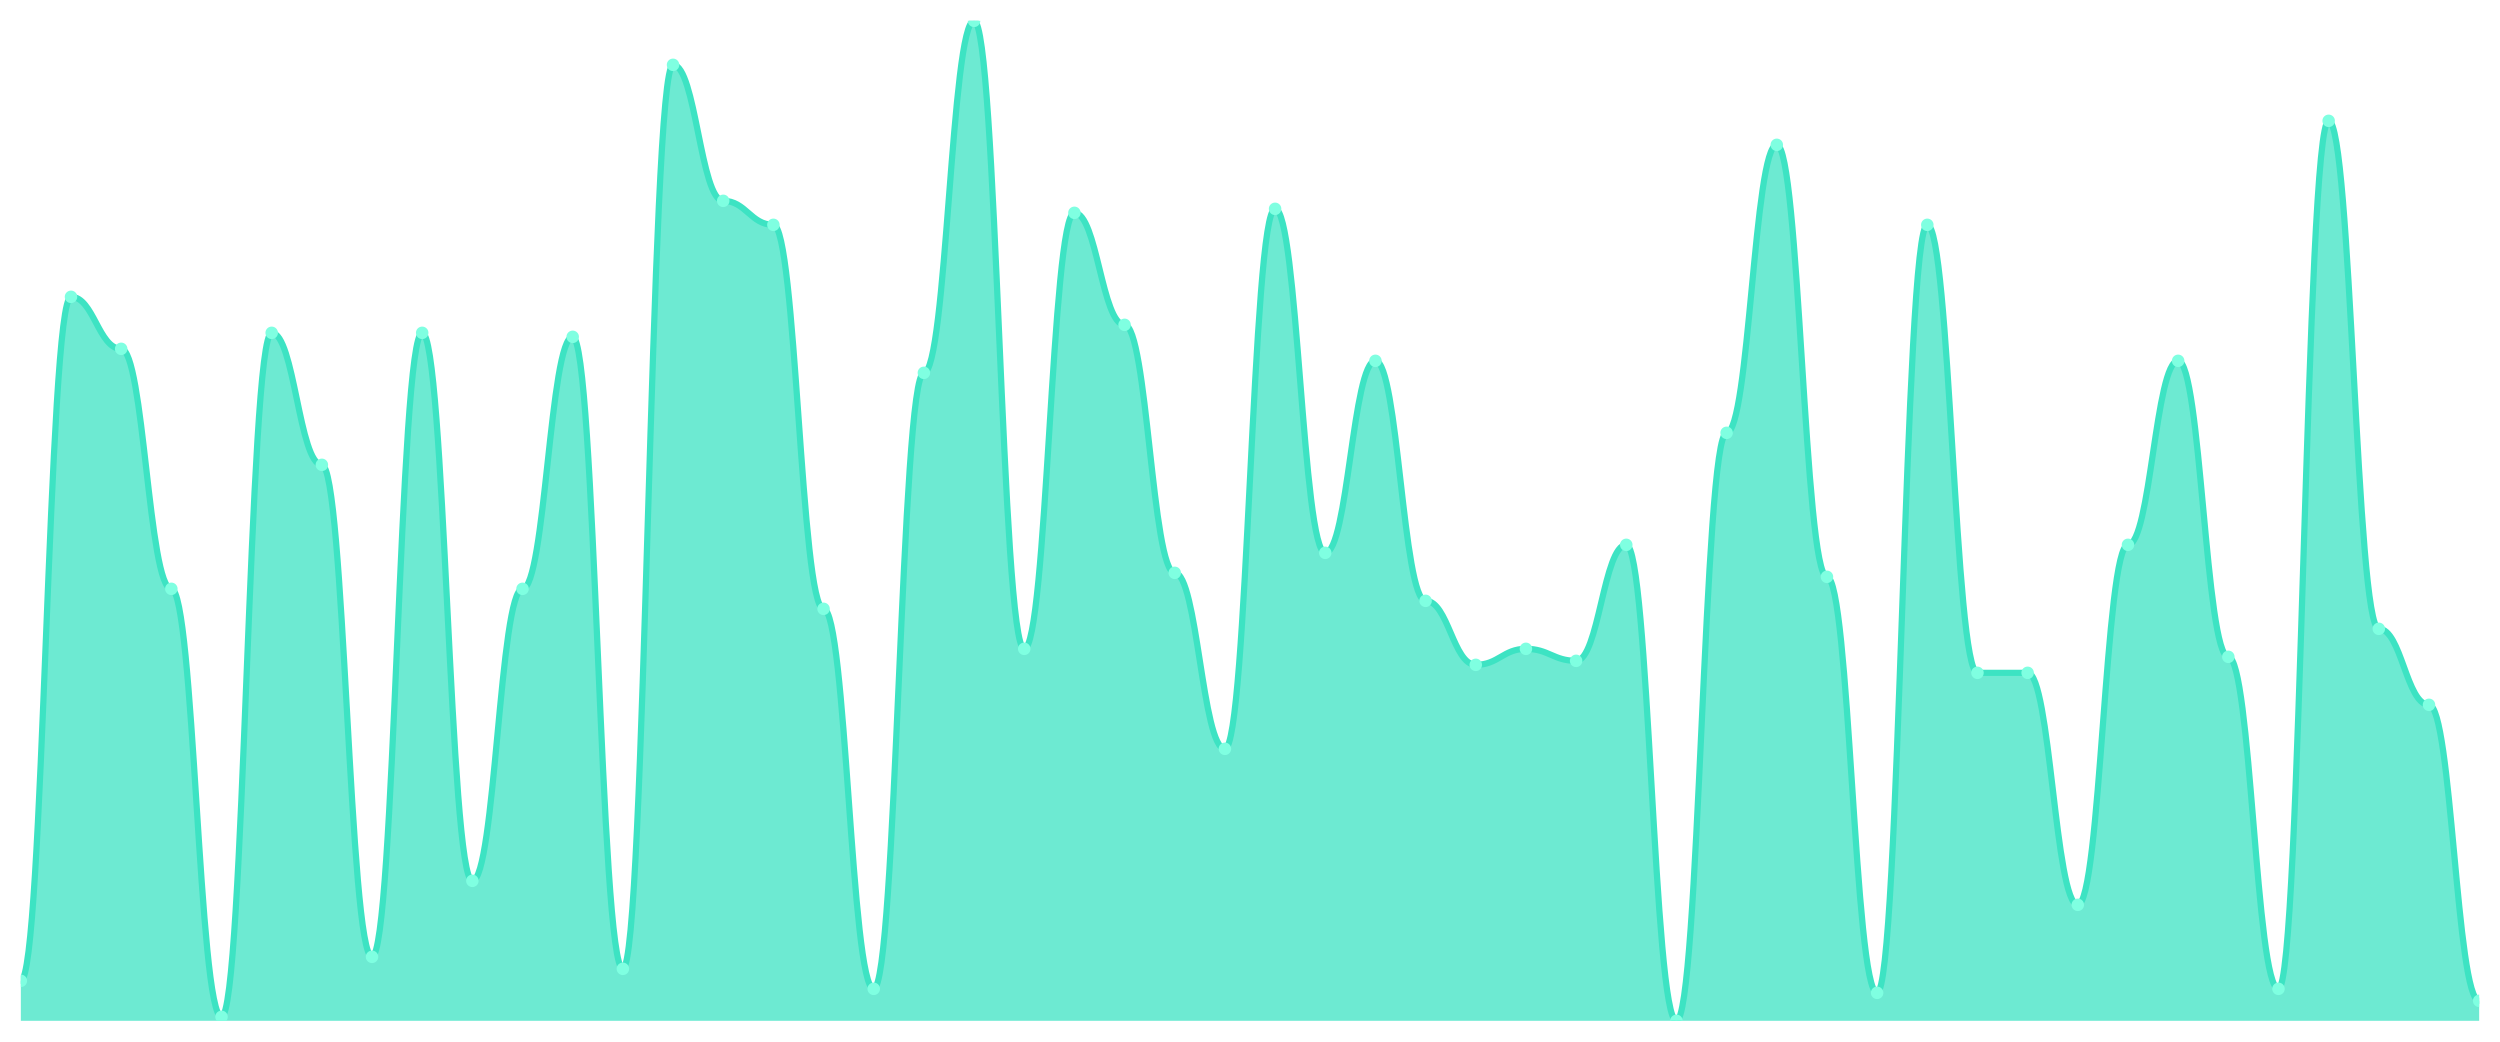
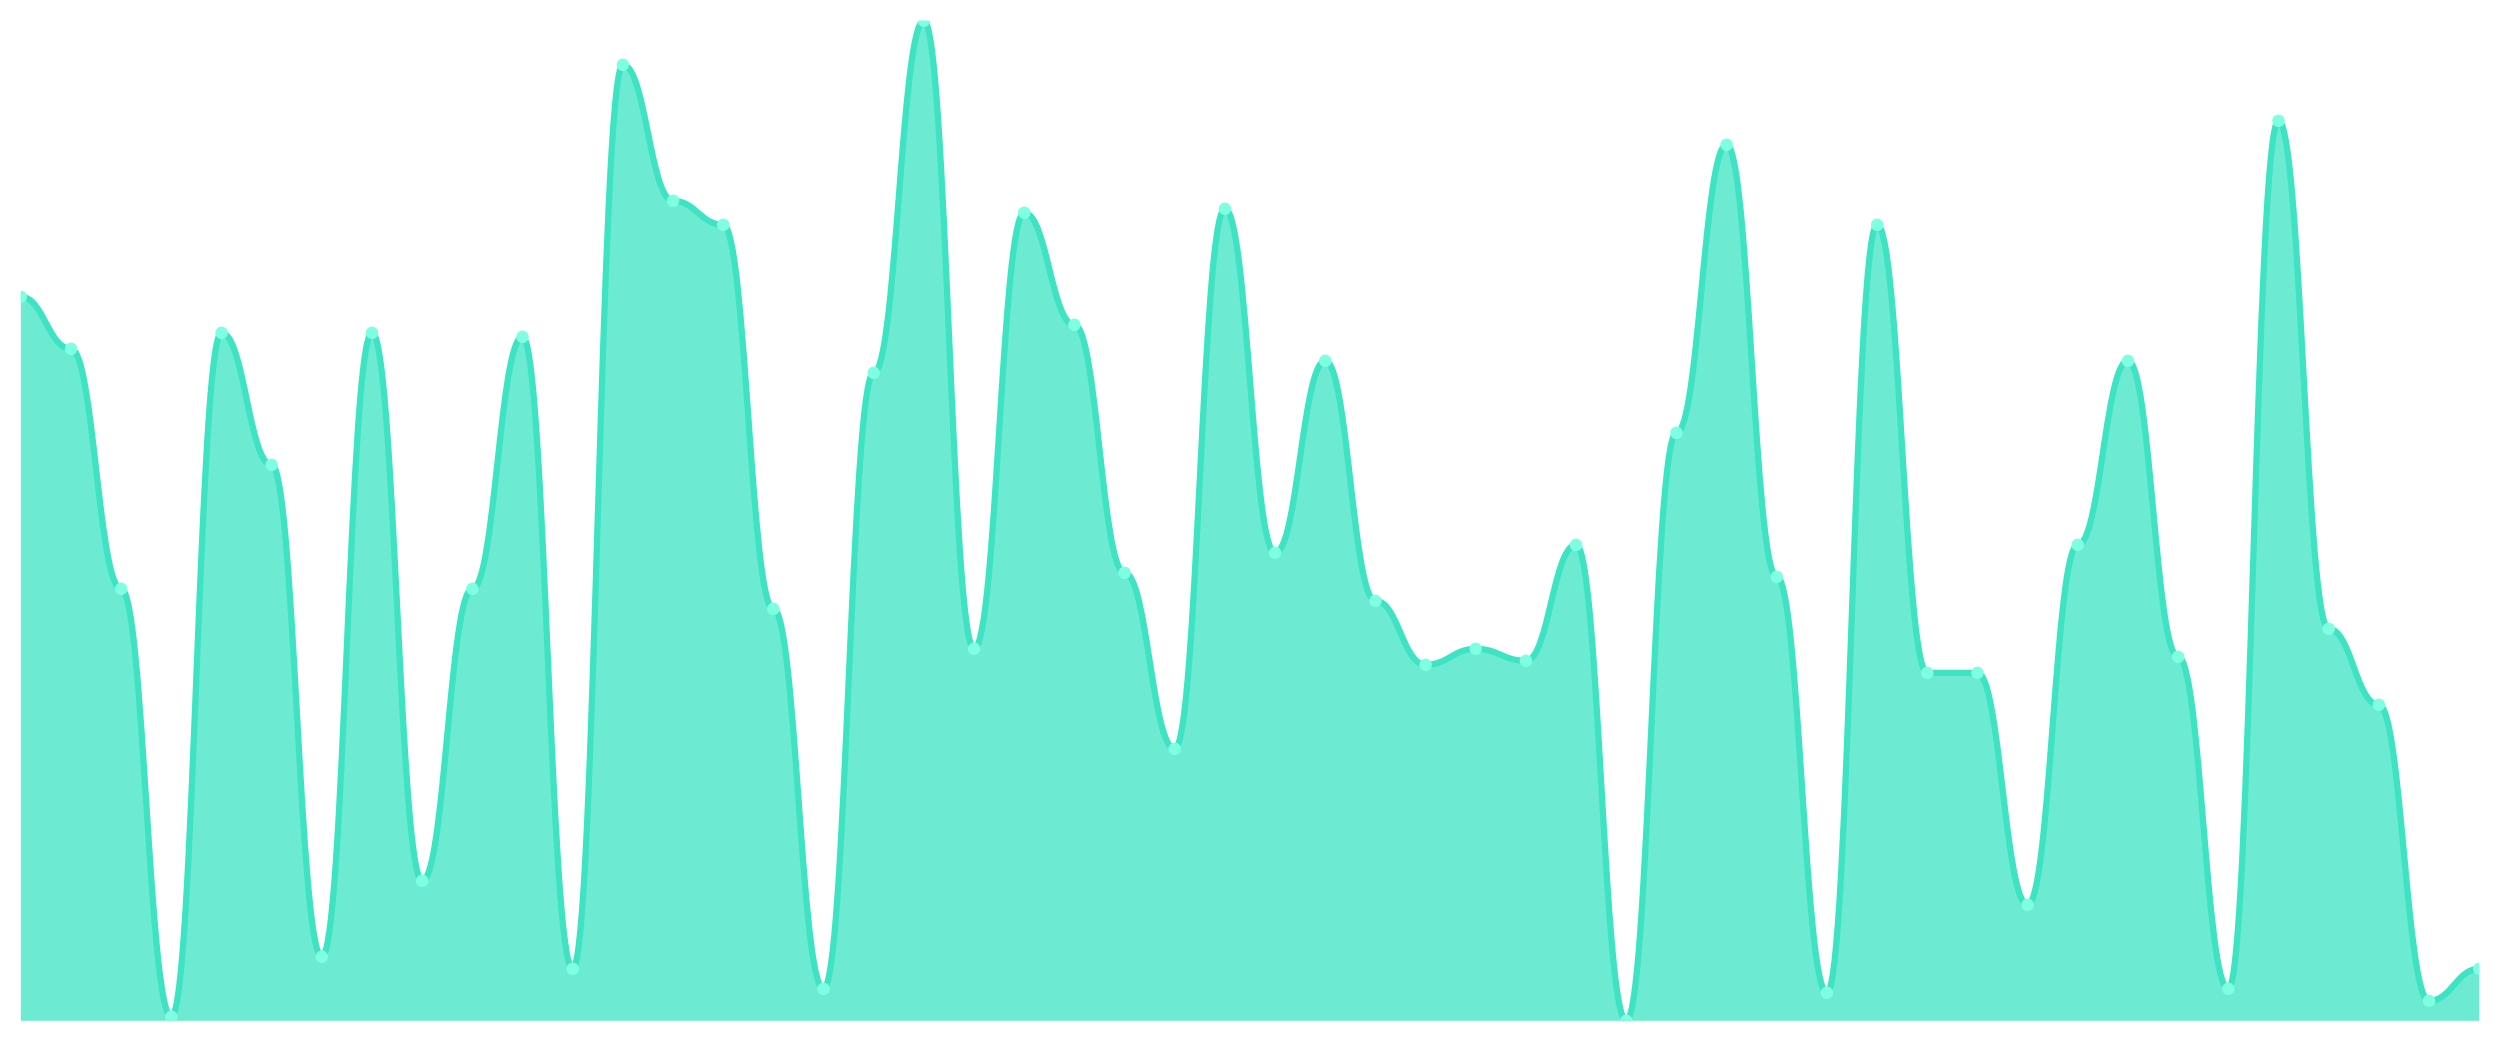
<svg xmlns="http://www.w3.org/2000/svg" viewBox="0 0 1200 500" width="1200" height="500">
  <defs>
    <clipPath id="c">
      <rect x="10" y="10" width="1180" height="480" />
    </clipPath>
  </defs>
  <rect width="1200" height="500" fill="none" />
  <g clip-path="url(#c)">
-     <path d="M 10,490 L 10,470.8 C 20.837,470.8 23.245,142.48 34.082,142.48 C 44.918,142.48 47.327,167.44 58.163,167.44 C 69,167.44 71.408,282.64 82.245,282.64 C 93.082,282.64 95.49,488.08 106.327,488.08 C 117.163,488.08 119.571,159.76 130.408,159.76 C 141.245,159.76 143.653,223.12 154.49,223.12 C 165.327,223.12 167.735,459.28 178.571,459.28 C 189.408,459.28 191.816,159.76 202.653,159.76 C 213.49,159.76 215.898,422.8 226.735,422.8 C 237.571,422.8 239.98,282.64 250.816,282.64 C 261.653,282.64 264.061,161.68 274.898,161.68 C 285.735,161.68 288.143,465.04 298.98,465.04 C 309.816,465.04 312.224,31.12 323.061,31.12 C 333.898,31.12 336.306,96.4 347.143,96.4 C 357.98,96.4 360.388,107.92 371.224,107.92 C 382.061,107.92 384.469,292.24 395.306,292.24 C 406.143,292.24 408.551,474.64 419.388,474.64 C 430.224,474.64 432.633,178.96 443.469,178.96 C 454.306,178.96 456.714,10 467.551,10 C 478.388,10 480.796,311.44 491.633,311.44 C 502.469,311.44 504.878,102.16 515.714,102.16 C 526.551,102.16 528.959,155.92 539.796,155.92 C 550.633,155.92 553.041,274.96 563.878,274.96 C 574.714,274.96 577.122,359.44 587.959,359.44 C 598.796,359.44 601.204,100.24 612.041,100.24 C 622.878,100.24 625.286,265.36 636.122,265.36 C 646.959,265.36 649.367,173.2 660.204,173.2 C 671.041,173.2 673.449,288.4 684.286,288.4 C 695.122,288.4 697.531,319.12 708.367,319.12 C 719.204,319.12 721.612,311.44 732.449,311.44 C 743.286,311.44 745.694,317.2 756.531,317.2 C 767.367,317.2 769.776,261.52 780.612,261.52 C 791.449,261.52 793.857,490 804.694,490 C 815.531,490 817.939,207.76 828.776,207.76 C 839.612,207.76 842.02,69.52 852.857,69.52 C 863.694,69.52 866.102,276.88 876.939,276.88 C 887.776,276.88 890.184,476.56 901.02,476.56 C 911.857,476.56 914.265,107.92 925.102,107.92 C 935.939,107.92 938.347,322.96 949.184,322.96 C 960.02,322.96 962.429,322.96 973.265,322.96 C 984.102,322.96 986.51,434.32 997.347,434.32 C 1008.184,434.32 1010.592,261.52 1021.429,261.52 C 1032.265,261.52 1034.673,173.2 1045.51,173.2 C 1056.347,173.2 1058.755,315.28 1069.592,315.28 C 1080.429,315.28 1082.837,474.64 1093.673,474.64 C 1104.51,474.64 1106.918,58 1117.755,58 C 1128.592,58 1131,301.84 1141.837,301.84 C 1152.673,301.84 1155.082,338.32 1165.918,338.32 C 1176.755,338.32 1179.163,480.4 1190,480.4 L 1190,490 Z" fill="rgba(61,227,195,0.75)" />
-     <path d="M 10,470.8 C 20.837,470.8 23.245,142.48 34.082,142.48 C 44.918,142.48 47.327,167.44 58.163,167.44 C 69,167.44 71.408,282.64 82.245,282.64 C 93.082,282.64 95.49,488.08 106.327,488.08 C 117.163,488.08 119.571,159.76 130.408,159.76 C 141.245,159.76 143.653,223.12 154.49,223.12 C 165.327,223.12 167.735,459.28 178.571,459.28 C 189.408,459.28 191.816,159.76 202.653,159.76 C 213.49,159.76 215.898,422.8 226.735,422.8 C 237.571,422.8 239.98,282.64 250.816,282.64 C 261.653,282.64 264.061,161.68 274.898,161.68 C 285.735,161.68 288.143,465.04 298.98,465.04 C 309.816,465.04 312.224,31.12 323.061,31.12 C 333.898,31.12 336.306,96.4 347.143,96.4 C 357.98,96.4 360.388,107.92 371.224,107.92 C 382.061,107.92 384.469,292.24 395.306,292.24 C 406.143,292.24 408.551,474.64 419.388,474.64 C 430.224,474.64 432.633,178.96 443.469,178.96 C 454.306,178.96 456.714,10 467.551,10 C 478.388,10 480.796,311.44 491.633,311.44 C 502.469,311.44 504.878,102.16 515.714,102.16 C 526.551,102.16 528.959,155.92 539.796,155.92 C 550.633,155.92 553.041,274.96 563.878,274.96 C 574.714,274.96 577.122,359.44 587.959,359.44 C 598.796,359.44 601.204,100.24 612.041,100.24 C 622.878,100.24 625.286,265.36 636.122,265.36 C 646.959,265.36 649.367,173.2 660.204,173.2 C 671.041,173.2 673.449,288.4 684.286,288.4 C 695.122,288.4 697.531,319.12 708.367,319.12 C 719.204,319.12 721.612,311.44 732.449,311.44 C 743.286,311.44 745.694,317.2 756.531,317.2 C 767.367,317.2 769.776,261.52 780.612,261.52 C 791.449,261.52 793.857,490 804.694,490 C 815.531,490 817.939,207.76 828.776,207.76 C 839.612,207.76 842.02,69.52 852.857,69.52 C 863.694,69.52 866.102,276.88 876.939,276.88 C 887.776,276.88 890.184,476.56 901.02,476.56 C 911.857,476.56 914.265,107.92 925.102,107.92 C 935.939,107.92 938.347,322.96 949.184,322.96 C 960.02,322.96 962.429,322.96 973.265,322.96 C 984.102,322.96 986.51,434.32 997.347,434.32 C 1008.184,434.32 1010.592,261.52 1021.429,261.52 C 1032.265,261.52 1034.673,173.2 1045.51,173.2 C 1056.347,173.2 1058.755,315.28 1069.592,315.28 C 1080.429,315.28 1082.837,474.64 1093.673,474.64 C 1104.51,474.64 1106.918,58 1117.755,58 C 1128.592,58 1131,301.84 1141.837,301.84 C 1152.673,301.84 1155.082,338.32 1165.918,338.32 C 1176.755,338.32 1179.163,480.4 1190,480.4" fill="none" stroke="#3de3c3" stroke-width="3" stroke-linecap="round" stroke-linejoin="round" />
-     <circle cx="10" cy="470.8" r="3" fill="#7fffe1" />
-     <circle cx="34.082" cy="142.48" r="3" fill="#7fffe1" />
-     <circle cx="58.163" cy="167.44" r="3" fill="#7fffe1" />
-     <circle cx="82.245" cy="282.64" r="3" fill="#7fffe1" />
-     <circle cx="106.327" cy="488.08" r="3" fill="#7fffe1" />
-     <circle cx="130.408" cy="159.76" r="3" fill="#7fffe1" />
-     <circle cx="154.49" cy="223.12" r="3" fill="#7fffe1" />
-     <circle cx="178.571" cy="459.28" r="3" fill="#7fffe1" />
-     <circle cx="202.653" cy="159.76" r="3" fill="#7fffe1" />
-     <circle cx="226.735" cy="422.8" r="3" fill="#7fffe1" />
-     <circle cx="250.816" cy="282.64" r="3" fill="#7fffe1" />
-     <circle cx="274.898" cy="161.68" r="3" fill="#7fffe1" />
-     <circle cx="298.98" cy="465.04" r="3" fill="#7fffe1" />
-     <circle cx="323.061" cy="31.12" r="3" fill="#7fffe1" />
-     <circle cx="347.143" cy="96.4" r="3" fill="#7fffe1" />
-     <circle cx="371.224" cy="107.92" r="3" fill="#7fffe1" />
-     <circle cx="395.306" cy="292.24" r="3" fill="#7fffe1" />
-     <circle cx="419.388" cy="474.64" r="3" fill="#7fffe1" />
-     <circle cx="443.469" cy="178.96" r="3" fill="#7fffe1" />
-     <circle cx="467.551" cy="10" r="3" fill="#7fffe1" />
-     <circle cx="491.633" cy="311.44" r="3" fill="#7fffe1" />
-     <circle cx="515.714" cy="102.16" r="3" fill="#7fffe1" />
-     <circle cx="539.796" cy="155.92" r="3" fill="#7fffe1" />
-     <circle cx="563.878" cy="274.96" r="3" fill="#7fffe1" />
-     <circle cx="587.959" cy="359.44" r="3" fill="#7fffe1" />
-     <circle cx="612.041" cy="100.24" r="3" fill="#7fffe1" />
-     <circle cx="636.122" cy="265.36" r="3" fill="#7fffe1" />
-     <circle cx="660.204" cy="173.2" r="3" fill="#7fffe1" />
-     <circle cx="684.286" cy="288.4" r="3" fill="#7fffe1" />
-     <circle cx="708.367" cy="319.12" r="3" fill="#7fffe1" />
-     <circle cx="732.449" cy="311.44" r="3" fill="#7fffe1" />
-     <circle cx="756.531" cy="317.2" r="3" fill="#7fffe1" />
-     <circle cx="780.612" cy="261.52" r="3" fill="#7fffe1" />
-     <circle cx="804.694" cy="490" r="3" fill="#7fffe1" />
-     <circle cx="828.776" cy="207.76" r="3" fill="#7fffe1" />
-     <circle cx="852.857" cy="69.52" r="3" fill="#7fffe1" />
-     <circle cx="876.939" cy="276.88" r="3" fill="#7fffe1" />
-     <circle cx="901.02" cy="476.56" r="3" fill="#7fffe1" />
-     <circle cx="925.102" cy="107.92" r="3" fill="#7fffe1" />
+     <path d="M 10,490 L 10,142.48 C 20.837,142.48 23.245,167.44 34.082,167.44 C 44.918,167.44 47.327,282.64 58.163,282.64 C 69,282.64 71.408,488.08 82.245,488.08 C 93.082,488.08 95.49,159.76 106.327,159.76 C 117.163,159.76 119.571,223.12 130.408,223.12 C 141.245,223.12 143.653,459.28 154.49,459.28 C 165.327,459.28 167.735,159.76 178.571,159.76 C 189.408,159.76 191.816,422.8 202.653,422.8 C 213.49,422.8 215.898,282.64 226.735,282.64 C 237.571,282.64 239.98,161.68 250.816,161.68 C 261.653,161.68 264.061,465.04 274.898,465.04 C 285.735,465.04 288.143,31.12 298.98,31.12 C 309.816,31.12 312.224,96.4 323.061,96.4 C 333.898,96.4 336.306,107.92 347.143,107.92 C 357.98,107.92 360.388,292.24 371.224,292.24 C 382.061,292.24 384.469,474.64 395.306,474.64 C 406.143,474.64 408.551,178.96 419.388,178.96 C 430.224,178.96 432.633,10 443.469,10 C 454.306,10 456.714,311.44 467.551,311.44 C 478.388,311.44 480.796,102.16 491.633,102.16 C 502.469,102.16 504.878,155.92 515.714,155.92 C 526.551,155.92 528.959,274.96 539.796,274.96 C 550.633,274.96 553.041,359.44 563.878,359.44 C 574.714,359.44 577.122,100.24 587.959,100.24 C 598.796,100.24 601.204,265.36 612.041,265.36 C 622.878,265.36 625.286,173.2 636.122,173.2 C 646.959,173.2 649.367,288.4 660.204,288.4 C 671.041,288.4 673.449,319.12 684.286,319.12 C 695.122,319.12 697.531,311.44 708.367,311.44 C 719.204,311.44 721.612,317.2 732.449,317.2 C 743.286,317.2 745.694,261.52 756.531,261.52 C 767.367,261.52 769.776,490 780.612,490 C 791.449,490 793.857,207.76 804.694,207.76 C 815.531,207.76 817.939,69.52 828.776,69.52 C 839.612,69.52 842.02,276.88 852.857,276.88 C 863.694,276.88 866.102,476.56 876.939,476.56 C 887.776,476.56 890.184,107.92 901.02,107.92 C 911.857,107.92 914.265,322.96 925.102,322.96 C 935.939,322.96 938.347,322.96 949.184,322.96 C 960.02,322.96 962.429,434.32 973.265,434.32 C 984.102,434.32 986.51,261.52 997.347,261.52 C 1008.184,261.52 1010.592,173.2 1021.429,173.2 C 1032.265,173.2 1034.673,315.28 1045.51,315.28 C 1056.347,315.28 1058.755,474.64 1069.592,474.64 C 1080.429,474.64 1082.837,58 1093.673,58 C 1104.51,58 1106.918,301.84 1117.755,301.84 C 1128.592,301.84 1131,338.32 1141.837,338.32 C 1152.673,338.32 1155.082,480.4 1165.918,480.4 C 1176.755,480.4 1179.163,465.04 1190,465.04 L 1190,490 Z" fill="rgba(61,227,195,0.75)" />
+     <path d="M 10,142.48 C 20.837,142.48 23.245,167.44 34.082,167.44 C 44.918,167.44 47.327,282.64 58.163,282.64 C 69,282.64 71.408,488.08 82.245,488.08 C 93.082,488.08 95.49,159.76 106.327,159.76 C 117.163,159.76 119.571,223.12 130.408,223.12 C 141.245,223.12 143.653,459.28 154.49,459.28 C 165.327,459.28 167.735,159.76 178.571,159.76 C 189.408,159.76 191.816,422.8 202.653,422.8 C 213.49,422.8 215.898,282.64 226.735,282.64 C 237.571,282.64 239.98,161.68 250.816,161.68 C 261.653,161.68 264.061,465.04 274.898,465.04 C 285.735,465.04 288.143,31.12 298.98,31.12 C 309.816,31.12 312.224,96.4 323.061,96.4 C 333.898,96.4 336.306,107.92 347.143,107.92 C 357.98,107.92 360.388,292.24 371.224,292.24 C 382.061,292.24 384.469,474.64 395.306,474.64 C 406.143,474.64 408.551,178.96 419.388,178.96 C 430.224,178.96 432.633,10 443.469,10 C 454.306,10 456.714,311.44 467.551,311.44 C 478.388,311.44 480.796,102.16 491.633,102.16 C 502.469,102.16 504.878,155.92 515.714,155.92 C 526.551,155.92 528.959,274.96 539.796,274.96 C 550.633,274.96 553.041,359.44 563.878,359.44 C 574.714,359.44 577.122,100.24 587.959,100.24 C 598.796,100.24 601.204,265.36 612.041,265.36 C 622.878,265.36 625.286,173.2 636.122,173.2 C 646.959,173.2 649.367,288.4 660.204,288.4 C 671.041,288.4 673.449,319.12 684.286,319.12 C 695.122,319.12 697.531,311.44 708.367,311.44 C 719.204,311.44 721.612,317.2 732.449,317.2 C 743.286,317.2 745.694,261.52 756.531,261.52 C 767.367,261.52 769.776,490 780.612,490 C 791.449,490 793.857,207.76 804.694,207.76 C 815.531,207.76 817.939,69.52 828.776,69.52 C 839.612,69.52 842.02,276.88 852.857,276.88 C 863.694,276.88 866.102,476.56 876.939,476.56 C 887.776,476.56 890.184,107.92 901.02,107.92 C 911.857,107.92 914.265,322.96 925.102,322.96 C 935.939,322.96 938.347,322.96 949.184,322.96 C 960.02,322.96 962.429,434.32 973.265,434.32 C 984.102,434.32 986.51,261.52 997.347,261.52 C 1008.184,261.52 1010.592,173.2 1021.429,173.2 C 1032.265,173.2 1034.673,315.28 1045.51,315.28 C 1056.347,315.28 1058.755,474.64 1069.592,474.64 C 1080.429,474.64 1082.837,58 1093.673,58 C 1104.51,58 1106.918,301.84 1117.755,301.84 C 1128.592,301.84 1131,338.32 1141.837,338.32 C 1152.673,338.32 1155.082,480.4 1165.918,480.4 C 1176.755,480.4 1179.163,465.04 1190,465.04" fill="none" stroke="#3de3c3" stroke-width="3" stroke-linecap="round" stroke-linejoin="round" />
+     <circle cx="10" cy="142.48" r="3" fill="#7fffe1" />
+     <circle cx="34.082" cy="167.44" r="3" fill="#7fffe1" />
+     <circle cx="58.163" cy="282.64" r="3" fill="#7fffe1" />
+     <circle cx="82.245" cy="488.08" r="3" fill="#7fffe1" />
+     <circle cx="106.327" cy="159.76" r="3" fill="#7fffe1" />
+     <circle cx="130.408" cy="223.12" r="3" fill="#7fffe1" />
+     <circle cx="154.49" cy="459.28" r="3" fill="#7fffe1" />
+     <circle cx="178.571" cy="159.76" r="3" fill="#7fffe1" />
+     <circle cx="202.653" cy="422.8" r="3" fill="#7fffe1" />
+     <circle cx="226.735" cy="282.64" r="3" fill="#7fffe1" />
+     <circle cx="250.816" cy="161.68" r="3" fill="#7fffe1" />
+     <circle cx="274.898" cy="465.04" r="3" fill="#7fffe1" />
+     <circle cx="298.98" cy="31.12" r="3" fill="#7fffe1" />
+     <circle cx="323.061" cy="96.4" r="3" fill="#7fffe1" />
+     <circle cx="347.143" cy="107.92" r="3" fill="#7fffe1" />
+     <circle cx="371.224" cy="292.24" r="3" fill="#7fffe1" />
+     <circle cx="395.306" cy="474.64" r="3" fill="#7fffe1" />
+     <circle cx="419.388" cy="178.96" r="3" fill="#7fffe1" />
+     <circle cx="443.469" cy="10" r="3" fill="#7fffe1" />
+     <circle cx="467.551" cy="311.44" r="3" fill="#7fffe1" />
+     <circle cx="491.633" cy="102.16" r="3" fill="#7fffe1" />
+     <circle cx="515.714" cy="155.92" r="3" fill="#7fffe1" />
+     <circle cx="539.796" cy="274.96" r="3" fill="#7fffe1" />
+     <circle cx="563.878" cy="359.44" r="3" fill="#7fffe1" />
+     <circle cx="587.959" cy="100.24" r="3" fill="#7fffe1" />
+     <circle cx="612.041" cy="265.36" r="3" fill="#7fffe1" />
+     <circle cx="636.122" cy="173.2" r="3" fill="#7fffe1" />
+     <circle cx="660.204" cy="288.4" r="3" fill="#7fffe1" />
+     <circle cx="684.286" cy="319.12" r="3" fill="#7fffe1" />
+     <circle cx="708.367" cy="311.44" r="3" fill="#7fffe1" />
+     <circle cx="732.449" cy="317.2" r="3" fill="#7fffe1" />
+     <circle cx="756.531" cy="261.52" r="3" fill="#7fffe1" />
+     <circle cx="780.612" cy="490" r="3" fill="#7fffe1" />
+     <circle cx="804.694" cy="207.76" r="3" fill="#7fffe1" />
+     <circle cx="828.776" cy="69.52" r="3" fill="#7fffe1" />
+     <circle cx="852.857" cy="276.88" r="3" fill="#7fffe1" />
+     <circle cx="876.939" cy="476.56" r="3" fill="#7fffe1" />
+     <circle cx="901.02" cy="107.92" r="3" fill="#7fffe1" />
+     <circle cx="925.102" cy="322.96" r="3" fill="#7fffe1" />
    <circle cx="949.184" cy="322.96" r="3" fill="#7fffe1" />
-     <circle cx="973.265" cy="322.96" r="3" fill="#7fffe1" />
-     <circle cx="997.347" cy="434.32" r="3" fill="#7fffe1" />
-     <circle cx="1021.429" cy="261.52" r="3" fill="#7fffe1" />
-     <circle cx="1045.51" cy="173.2" r="3" fill="#7fffe1" />
-     <circle cx="1069.592" cy="315.28" r="3" fill="#7fffe1" />
-     <circle cx="1093.673" cy="474.64" r="3" fill="#7fffe1" />
-     <circle cx="1117.755" cy="58" r="3" fill="#7fffe1" />
-     <circle cx="1141.837" cy="301.84" r="3" fill="#7fffe1" />
-     <circle cx="1165.918" cy="338.32" r="3" fill="#7fffe1" />
-     <circle cx="1190" cy="480.4" r="3" fill="#7fffe1" />
+     <circle cx="973.265" cy="434.32" r="3" fill="#7fffe1" />
+     <circle cx="997.347" cy="261.52" r="3" fill="#7fffe1" />
+     <circle cx="1021.429" cy="173.2" r="3" fill="#7fffe1" />
+     <circle cx="1045.51" cy="315.28" r="3" fill="#7fffe1" />
+     <circle cx="1069.592" cy="474.64" r="3" fill="#7fffe1" />
+     <circle cx="1093.673" cy="58" r="3" fill="#7fffe1" />
+     <circle cx="1117.755" cy="301.84" r="3" fill="#7fffe1" />
+     <circle cx="1141.837" cy="338.32" r="3" fill="#7fffe1" />
+     <circle cx="1165.918" cy="480.4" r="3" fill="#7fffe1" />
+     <circle cx="1190" cy="465.04" r="3" fill="#7fffe1" />
  </g>
</svg>
